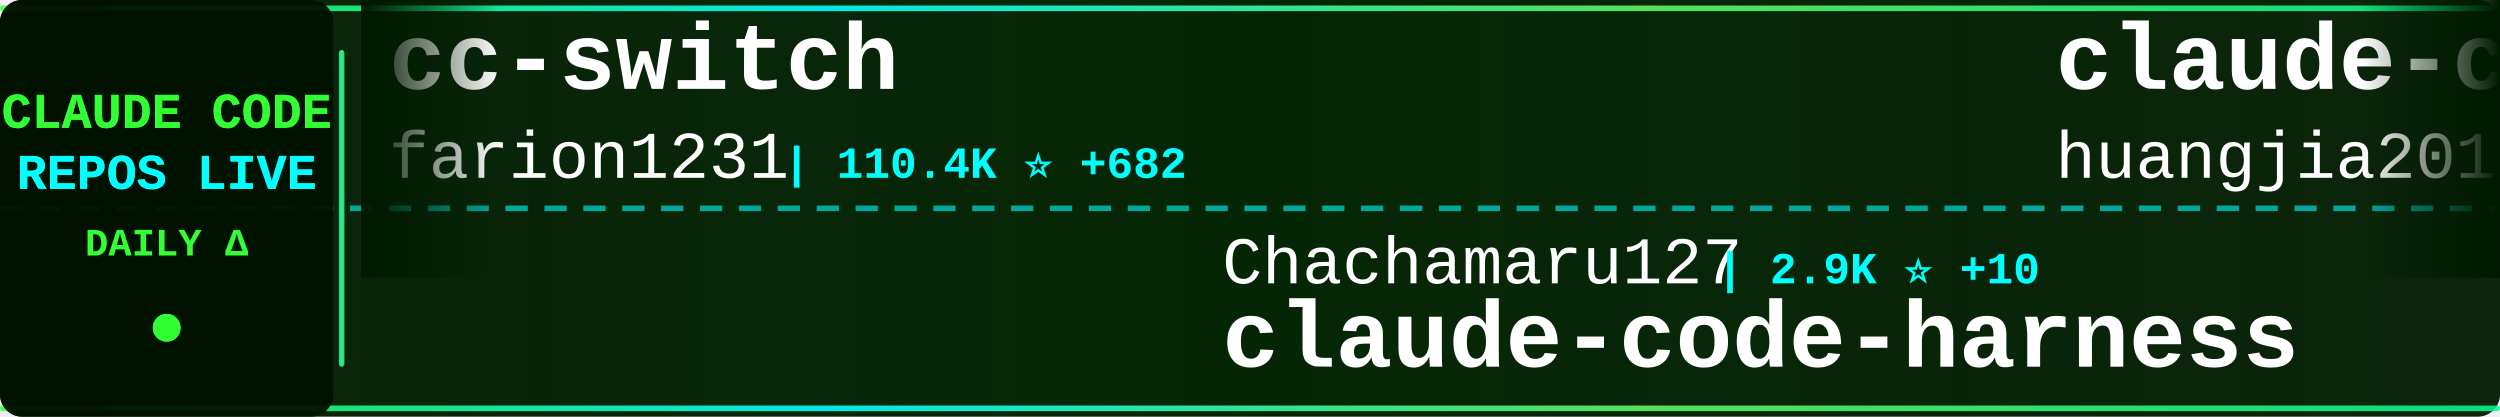
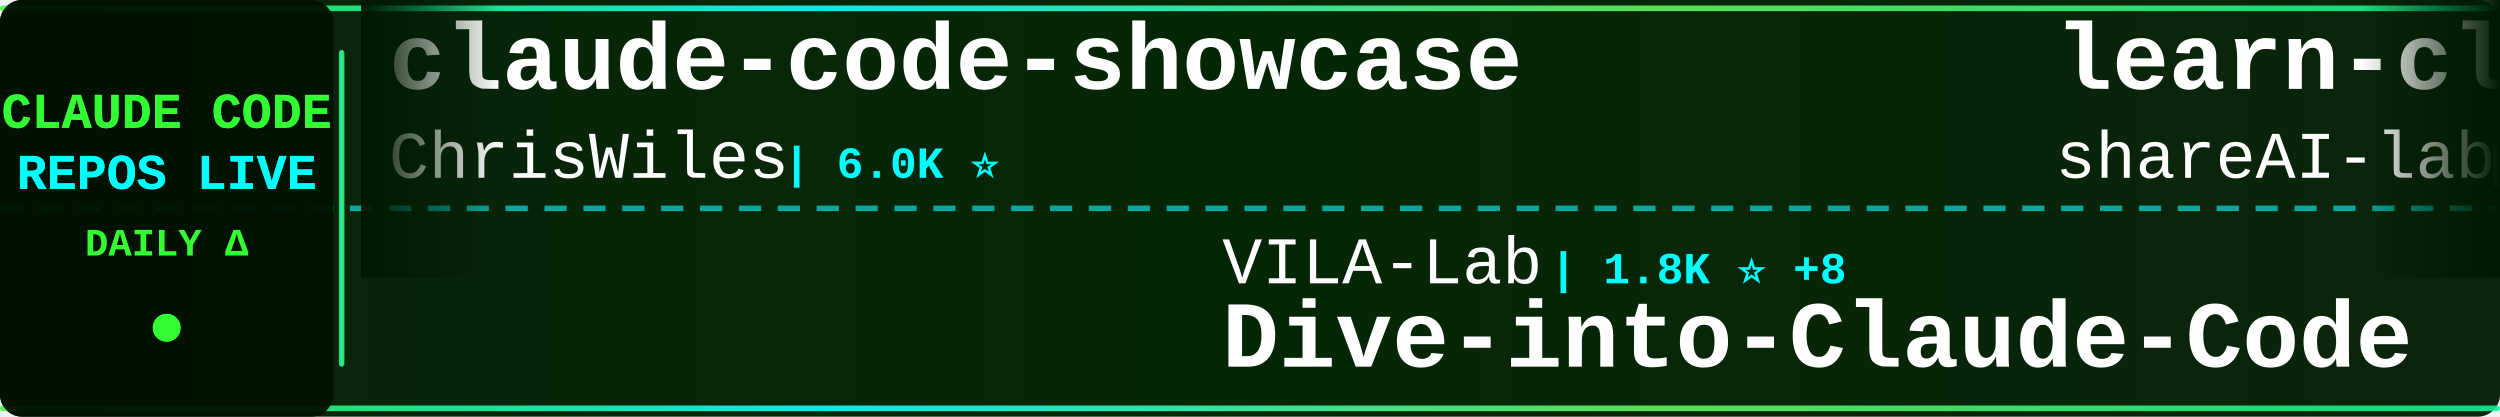
<svg xmlns="http://www.w3.org/2000/svg" width="900" height="150">
  <defs>
    <linearGradient id="tickerBg" x1="0%" y1="0%" x2="100%" y2="0%">
      <stop offset="0%" style="stop-color:#001a00;stop-opacity:0.95" />
      <stop offset="50%" style="stop-color:#002200;stop-opacity:0.98" />
      <stop offset="100%" style="stop-color:#001a00;stop-opacity:0.95" />
    </linearGradient>
    <linearGradient id="borderGrad" x1="0%" y1="0%" x2="100%" y2="0%">
      <stop offset="0%" style="stop-color:#33ff33;stop-opacity:0.85">
        <animate attributeName="stop-opacity" values="0.85;1;0.85" dur="2s" repeatCount="indefinite" />
      </stop>
      <stop offset="33%" style="stop-color:#00ffff;stop-opacity:0.9">
        <animate attributeName="stop-opacity" values="0.9;1;0.9" dur="2.2s" repeatCount="indefinite" />
      </stop>
      <stop offset="66%" style="stop-color:#66ff66;stop-opacity:0.85">
        <animate attributeName="stop-opacity" values="0.85;1;0.85" dur="1.8s" repeatCount="indefinite" />
      </stop>
      <stop offset="100%" style="stop-color:#00ff99;stop-opacity:0.85">
        <animate attributeName="stop-opacity" values="0.85;1;0.85" dur="2s" repeatCount="indefinite" />
      </stop>
    </linearGradient>
    <filter id="textGlow">
      <feGaussianBlur stdDeviation="0.1" result="coloredBlur" />
      <feMerge>
        <feMergeNode in="coloredBlur" />
        <feMergeNode in="SourceGraphic" />
      </feMerge>
    </filter>
    <filter id="metricGlow">
      <feGaussianBlur stdDeviation="0.2" result="coloredBlur" />
      <feMerge>
        <feMergeNode in="coloredBlur" />
        <feMergeNode in="SourceGraphic" />
      </feMerge>
    </filter>
    <linearGradient id="leftFade" x1="0%" y1="0%" x2="100%" y2="0%">
      <stop offset="0%" style="stop-color:#001a00;stop-opacity:1" />
      <stop offset="100%" style="stop-color:#001a00;stop-opacity:0" />
    </linearGradient>
    <linearGradient id="rightFade" x1="0%" y1="0%" x2="100%" y2="0%">
      <stop offset="0%" style="stop-color:#001a00;stop-opacity:0" />
      <stop offset="100%" style="stop-color:#001a00;stop-opacity:1" />
    </linearGradient>
  </defs>
  <rect width="900" height="150" fill="url(#tickerBg)" rx="8" />
  <rect x="0" y="2" width="900" height="2" fill="url(#borderGrad)" rx="1" />
  <rect x="0" y="146" width="900" height="2" fill="url(#borderGrad)" rx="1" />
  <line x1="0" y1="75" x2="900" y2="75" stroke="#00ffff" stroke-width="2" stroke-dasharray="8 6" opacity="0.6" />
  <rect x="0" y="0" width="120" height="150" fill="#001100" opacity="0.95" rx="8" />
  <text x="60" y="46" font-family="'Courier New', monospace" font-size="18" font-weight="bold" fill="#33ff33" text-anchor="middle" filter="url(#textGlow)">
    CLAUDE CODE
  </text>
  <text x="60" y="68" font-family="'Courier New', monospace" font-size="18" font-weight="bold" fill="#00ffff" text-anchor="middle" filter="url(#textGlow)">
    REPOS LIVE
  </text>
  <text x="60" y="92" font-family="'Courier New', monospace" font-size="14" font-weight="bold" fill="#33ff33" text-anchor="middle">
    DAILY Δ
  </text>
  <circle cx="60" cy="118" r="5" fill="#33ff33" filter="url(#metricGlow)">
    <animate attributeName="r" values="4;6;4" dur="1.5s" repeatCount="indefinite" />
    <animate attributeName="opacity" values="0.6;1;0.6" dur="1.5s" repeatCount="indefinite" />
  </circle>
  <rect x="122" y="18" width="2" height="114" fill="url(#borderGrad)" rx="1" />
  <clipPath id="tickerClip">
    <rect x="130" y="0" width="770" height="150" />
  </clipPath>
  <g clip-path="url(#tickerClip)">
    <g id="tickerItems">
      <animateTransform attributeName="transform" attributeType="XML" type="translate" from="0 0" to="-3000 0" dur="54s" repeatCount="indefinite" />
      <g transform="translate(0, 0)">
-         <text x="140" y="32" font-family="'Courier New', monospace" font-size="34" font-weight="bold" fill="#ffffff">cc-switch</text>
-         <text x="140" y="64" font-family="'Courier New', monospace" font-size="24" font-weight="normal" fill="#ffffff" opacity="1.0">farion1231</text>
-         <text x="282" y="64" font-family="'Courier New', monospace" font-size="16" font-weight="bold" fill="#00ffff"> | 110.4K ⭐ +682</text>
+         <text x="140" y="32" font-family="'Courier New', monospace" font-size="34" font-weight="bold" fill="#ffffff">claude-code-showcase</text>
+         <text x="140" y="64" font-family="'Courier New', monospace" font-size="24" font-weight="normal" fill="#ffffff" opacity="1.0">ChrisWiles</text>
+         <text x="282" y="64" font-family="'Courier New', monospace" font-size="16" font-weight="bold" fill="#00ffff"> | 6.0K ⭐</text>
      </g>
      <g transform="translate(300, 0)">
-         <text x="140" y="102" font-family="'Courier New', monospace" font-size="24" font-weight="normal" fill="#ffffff" opacity="1.0">Chachamaru127</text>
-         <text x="318" y="102" font-family="'Courier New', monospace" font-size="16" font-weight="bold" fill="#00ffff"> | 2.9K ⭐ +10</text>
-         <text x="140" y="132" font-family="'Courier New', monospace" font-size="34" font-weight="bold" fill="#ffffff">claude-code-harness</text>
+         <text x="140" y="102" font-family="'Courier New', monospace" font-size="24" font-weight="normal" fill="#ffffff" opacity="1.0">VILA-Lab</text>
+         <text x="258" y="102" font-family="'Courier New', monospace" font-size="16" font-weight="bold" fill="#00ffff"> | 1.8K ⭐ +8</text>
+         <text x="140" y="132" font-family="'Courier New', monospace" font-size="34" font-weight="bold" fill="#ffffff">Dive-into-Claude-Code</text>
      </g>
      <g transform="translate(600, 0)">
-         <text x="140" y="32" font-family="'Courier New', monospace" font-size="34" font-weight="bold" fill="#ffffff">claude-code-engineering</text>
-         <text x="140" y="64" font-family="'Courier New', monospace" font-size="24" font-weight="normal" fill="#ffffff" opacity="1.0">huangjia2019</text>
-         <text x="306" y="64" font-family="'Courier New', monospace" font-size="16" font-weight="bold" fill="#00ffff"> | 900 ⭐ +8</text>
+         <text x="140" y="32" font-family="'Courier New', monospace" font-size="34" font-weight="bold" fill="#ffffff">learn-claude-code</text>
+         <text x="140" y="64" font-family="'Courier New', monospace" font-size="24" font-weight="normal" fill="#ffffff" opacity="1.0">shareAI-lab</text>
+         <text x="294" y="64" font-family="'Courier New', monospace" font-size="16" font-weight="bold" fill="#00ffff"> | 69.0K ⭐ +198</text>
      </g>
      <g transform="translate(900, 0)">
-         <text x="140" y="102" font-family="'Courier New', monospace" font-size="24" font-weight="normal" fill="#ffffff" opacity="1.0">JrCx7scC</text>
-         <text x="258" y="102" font-family="'Courier New', monospace" font-size="16" font-weight="bold" fill="#00ffff"> | 371 ⭐</text>
+         <text x="140" y="102" font-family="'Courier New', monospace" font-size="24" font-weight="normal" fill="#ffffff" opacity="1.0">edmund-io</text>
+         <text x="270" y="102" font-family="'Courier New', monospace" font-size="16" font-weight="bold" fill="#00ffff"> | 1.5K ⭐ +1</text>
+         <text x="140" y="132" font-family="'Courier New', monospace" font-size="34" font-weight="bold" fill="#ffffff">edmunds-claude-code</text>
+       </g>
+       <g transform="translate(1200, 0)">
+         <text x="140" y="32" font-family="'Courier New', monospace" font-size="34" font-weight="bold" fill="#ffffff">claude-code-source</text>
+         <text x="140" y="64" font-family="'Courier New', monospace" font-size="24" font-weight="normal" fill="#ffffff" opacity="1.0">AprilNEA</text>
+         <text x="258" y="64" font-family="'Courier New', monospace" font-size="16" font-weight="bold" fill="#00ffff"> | 387 ⭐</text>
+       </g>
+       <g transform="translate(1500, 0)">
+         <text x="140" y="102" font-family="'Courier New', monospace" font-size="24" font-weight="normal" fill="#ffffff" opacity="1.0">hangsman</text>
+         <text x="258" y="102" font-family="'Courier New', monospace" font-size="16" font-weight="bold" fill="#00ffff"> | 787 ⭐</text>
        <text x="140" y="132" font-family="'Courier New', monospace" font-size="34" font-weight="bold" fill="#ffffff">claude-code-source</text>
      </g>
-       <g transform="translate(1200, 0)">
-         <text x="140" y="32" font-family="'Courier New', monospace" font-size="34" font-weight="bold" fill="#ffffff">claude-code-cli</text>
-         <text x="140" y="64" font-family="'Courier New', monospace" font-size="24" font-weight="normal" fill="#ffffff" opacity="1.0">huangserva</text>
-         <text x="282" y="64" font-family="'Courier New', monospace" font-size="16" font-weight="bold" fill="#00ffff"> | 614 ⭐ +2</text>
+       <g transform="translate(1800, 0)">
+         <text x="140" y="32" font-family="'Courier New', monospace" font-size="34" font-weight="bold" fill="#ffffff">awesome-claude-code-suba...</text>
+         <text x="140" y="64" font-family="'Courier New', monospace" font-size="24" font-weight="normal" fill="#ffffff" opacity="1.0">VoltAgent</text>
+         <text x="270" y="64" font-family="'Courier New', monospace" font-size="16" font-weight="bold" fill="#00ffff"> | 22.6K ⭐ +52</text>
      </g>
-       <g transform="translate(1500, 0)">
+       <g transform="translate(2100, 0)">
+         <text x="140" y="102" font-family="'Courier New', monospace" font-size="24" font-weight="normal" fill="#ffffff" opacity="1.0">feiskyer</text>
+         <text x="258" y="102" font-family="'Courier New', monospace" font-size="16" font-weight="bold" fill="#00ffff"> | 1.6K ⭐ +1</text>
+         <text x="140" y="132" font-family="'Courier New', monospace" font-size="34" font-weight="bold" fill="#ffffff">claude-code-settings</text>
+       </g>
+       <g transform="translate(2400, 0)">
+         <text x="140" y="32" font-family="'Courier New', monospace" font-size="34" font-weight="bold" fill="#ffffff">claude-code</text>
+         <text x="140" y="64" font-family="'Courier New', monospace" font-size="24" font-weight="normal" fill="#ffffff" opacity="1.0">mehmoodosman</text>
+         <text x="306" y="64" font-family="'Courier New', monospace" font-size="16" font-weight="bold" fill="#00ffff"> | 168 ⭐</text>
+       </g>
+       <g transform="translate(2700, 0)">
        <text x="140" y="102" font-family="'Courier New', monospace" font-size="24" font-weight="normal" fill="#ffffff" opacity="1.0">KPR111</text>
        <text x="234" y="102" font-family="'Courier New', monospace" font-size="16" font-weight="bold" fill="#00ffff"> | 18 ⭐</text>
        <text x="140" y="132" font-family="'Courier New', monospace" font-size="34" font-weight="bold" fill="#ffffff">Claude-Code</text>
      </g>
-       <g transform="translate(1800, 0)">
-         <text x="140" y="32" font-family="'Courier New', monospace" font-size="34" font-weight="bold" fill="#ffffff">claude-code-source-build</text>
-         <text x="140" y="64" font-family="'Courier New', monospace" font-size="24" font-weight="normal" fill="#ffffff" opacity="1.0">andrew-kramer-inno</text>
-         <text x="378" y="64" font-family="'Courier New', monospace" font-size="16" font-weight="bold" fill="#00ffff"> | 589 ⭐</text>
-       </g>
-       <g transform="translate(2100, 0)">
-         <text x="140" y="102" font-family="'Courier New', monospace" font-size="24" font-weight="normal" fill="#ffffff" opacity="1.0">sugyan</text>
-         <text x="234" y="102" font-family="'Courier New', monospace" font-size="16" font-weight="bold" fill="#00ffff"> | 1.1K ⭐</text>
-         <text x="140" y="132" font-family="'Courier New', monospace" font-size="34" font-weight="bold" fill="#ffffff">claude-code-webui</text>
-       </g>
-       <g transform="translate(2400, 0)">
-         <text x="140" y="32" font-family="'Courier New', monospace" font-size="34" font-weight="bold" fill="#ffffff">claude_code_src</text>
-         <text x="140" y="64" font-family="'Courier New', monospace" font-size="24" font-weight="normal" fill="#ffffff" opacity="1.0">ponponon</text>
-         <text x="258" y="64" font-family="'Courier New', monospace" font-size="16" font-weight="bold" fill="#00ffff"> | 2.3K ⭐ +1</text>
-       </g>
-       <g transform="translate(2700, 0)">
-         <text x="140" y="102" font-family="'Courier New', monospace" font-size="24" font-weight="normal" fill="#ffffff" opacity="1.0">ChinaSiro</text>
-         <text x="270" y="102" font-family="'Courier New', monospace" font-size="16" font-weight="bold" fill="#00ffff"> | 9.5K ⭐ +10</text>
-         <text x="140" y="132" font-family="'Courier New', monospace" font-size="34" font-weight="bold" fill="#ffffff">claude-code-sourcemap</text>
-       </g>
      <g transform="translate(3000, 0)">
-         <text x="140" y="32" font-family="'Courier New', monospace" font-size="34" font-weight="bold" fill="#ffffff">cc-switch</text>
-         <text x="140" y="64" font-family="'Courier New', monospace" font-size="24" font-weight="normal" fill="#ffffff" opacity="1.0">farion1231</text>
-         <text x="282" y="64" font-family="'Courier New', monospace" font-size="16" font-weight="bold" fill="#00ffff"> | 110.4K ⭐ +682</text>
+         <text x="140" y="32" font-family="'Courier New', monospace" font-size="34" font-weight="bold" fill="#ffffff">claude-code-showcase</text>
+         <text x="140" y="64" font-family="'Courier New', monospace" font-size="24" font-weight="normal" fill="#ffffff" opacity="1.0">ChrisWiles</text>
+         <text x="282" y="64" font-family="'Courier New', monospace" font-size="16" font-weight="bold" fill="#00ffff"> | 6.0K ⭐</text>
      </g>
      <g transform="translate(3300, 0)">
-         <text x="140" y="102" font-family="'Courier New', monospace" font-size="24" font-weight="normal" fill="#ffffff" opacity="1.0">Chachamaru127</text>
-         <text x="318" y="102" font-family="'Courier New', monospace" font-size="16" font-weight="bold" fill="#00ffff"> | 2.9K ⭐ +10</text>
-         <text x="140" y="132" font-family="'Courier New', monospace" font-size="34" font-weight="bold" fill="#ffffff">claude-code-harness</text>
+         <text x="140" y="102" font-family="'Courier New', monospace" font-size="24" font-weight="normal" fill="#ffffff" opacity="1.0">VILA-Lab</text>
+         <text x="258" y="102" font-family="'Courier New', monospace" font-size="16" font-weight="bold" fill="#00ffff"> | 1.8K ⭐ +8</text>
+         <text x="140" y="132" font-family="'Courier New', monospace" font-size="34" font-weight="bold" fill="#ffffff">Dive-into-Claude-Code</text>
      </g>
      <g transform="translate(3600, 0)">
-         <text x="140" y="32" font-family="'Courier New', monospace" font-size="34" font-weight="bold" fill="#ffffff">claude-code-engineering</text>
-         <text x="140" y="64" font-family="'Courier New', monospace" font-size="24" font-weight="normal" fill="#ffffff" opacity="1.0">huangjia2019</text>
-         <text x="306" y="64" font-family="'Courier New', monospace" font-size="16" font-weight="bold" fill="#00ffff"> | 900 ⭐ +8</text>
+         <text x="140" y="32" font-family="'Courier New', monospace" font-size="34" font-weight="bold" fill="#ffffff">learn-claude-code</text>
+         <text x="140" y="64" font-family="'Courier New', monospace" font-size="24" font-weight="normal" fill="#ffffff" opacity="1.0">shareAI-lab</text>
+         <text x="294" y="64" font-family="'Courier New', monospace" font-size="16" font-weight="bold" fill="#00ffff"> | 69.0K ⭐ +198</text>
      </g>
      <g transform="translate(3900, 0)">
-         <text x="140" y="102" font-family="'Courier New', monospace" font-size="24" font-weight="normal" fill="#ffffff" opacity="1.0">JrCx7scC</text>
-         <text x="258" y="102" font-family="'Courier New', monospace" font-size="16" font-weight="bold" fill="#00ffff"> | 371 ⭐</text>
-         <text x="140" y="132" font-family="'Courier New', monospace" font-size="34" font-weight="bold" fill="#ffffff">claude-code-source</text>
+         <text x="140" y="102" font-family="'Courier New', monospace" font-size="24" font-weight="normal" fill="#ffffff" opacity="1.0">edmund-io</text>
+         <text x="270" y="102" font-family="'Courier New', monospace" font-size="16" font-weight="bold" fill="#00ffff"> | 1.5K ⭐ +1</text>
+         <text x="140" y="132" font-family="'Courier New', monospace" font-size="34" font-weight="bold" fill="#ffffff">edmunds-claude-code</text>
      </g>
    </g>
  </g>
  <rect x="130" y="0" width="50" height="100" fill="url(#leftFade)" />
  <rect x="850" y="0" width="50" height="100" fill="url(#rightFade)" />
</svg>
